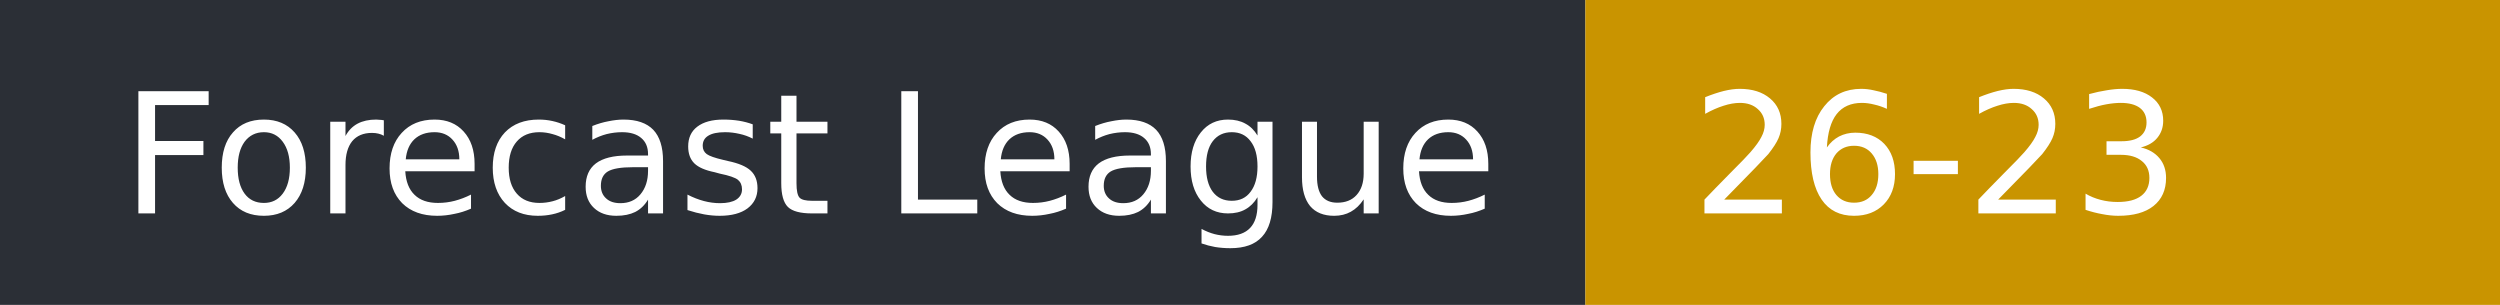
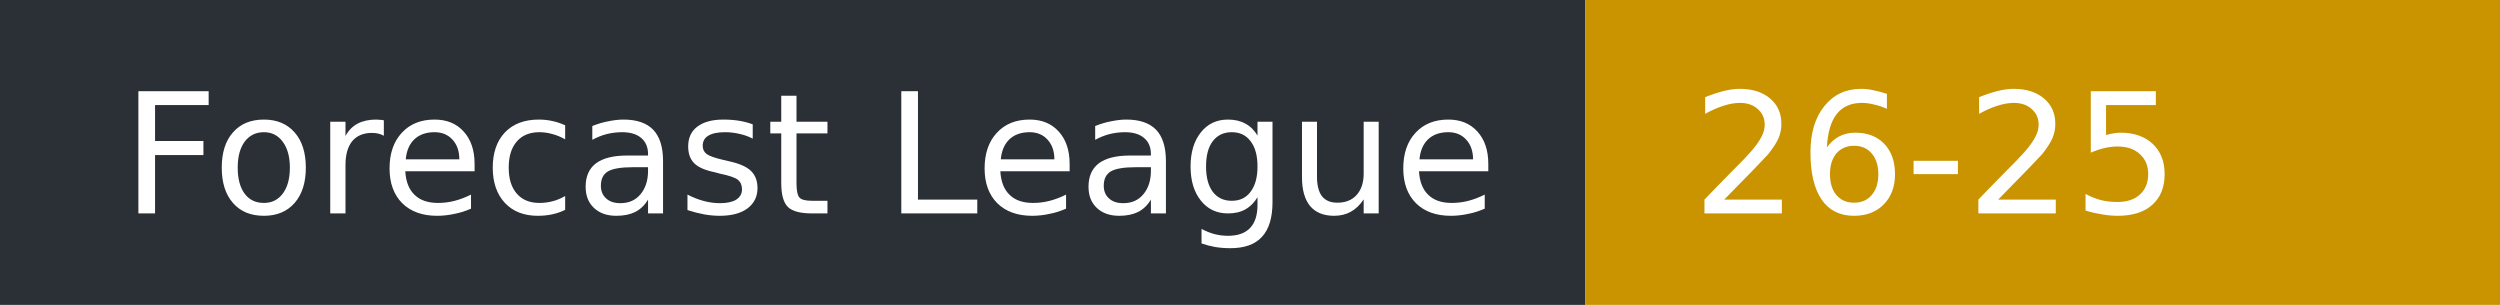
- <svg xmlns="http://www.w3.org/2000/svg" width="164" height="20" role="img" aria-label="Forecast League: 26-23">
+ <svg xmlns="http://www.w3.org/2000/svg" width="164" height="20" role="img" aria-label="Forecast League: 26-25">
  <rect width="104" height="20" fill="#2b2f36" />
  <rect x="104" width="60" height="20" fill="#c99400" />
  <g fill="#fff" font-family="Verdana,DejaVu Sans,sans-serif" font-size="11">
    <text x="8" y="14">Forecast League</text>
-     <text x="111" y="14">26-23</text>
+     <text x="111" y="14">26-25</text>
  </g>
</svg>
